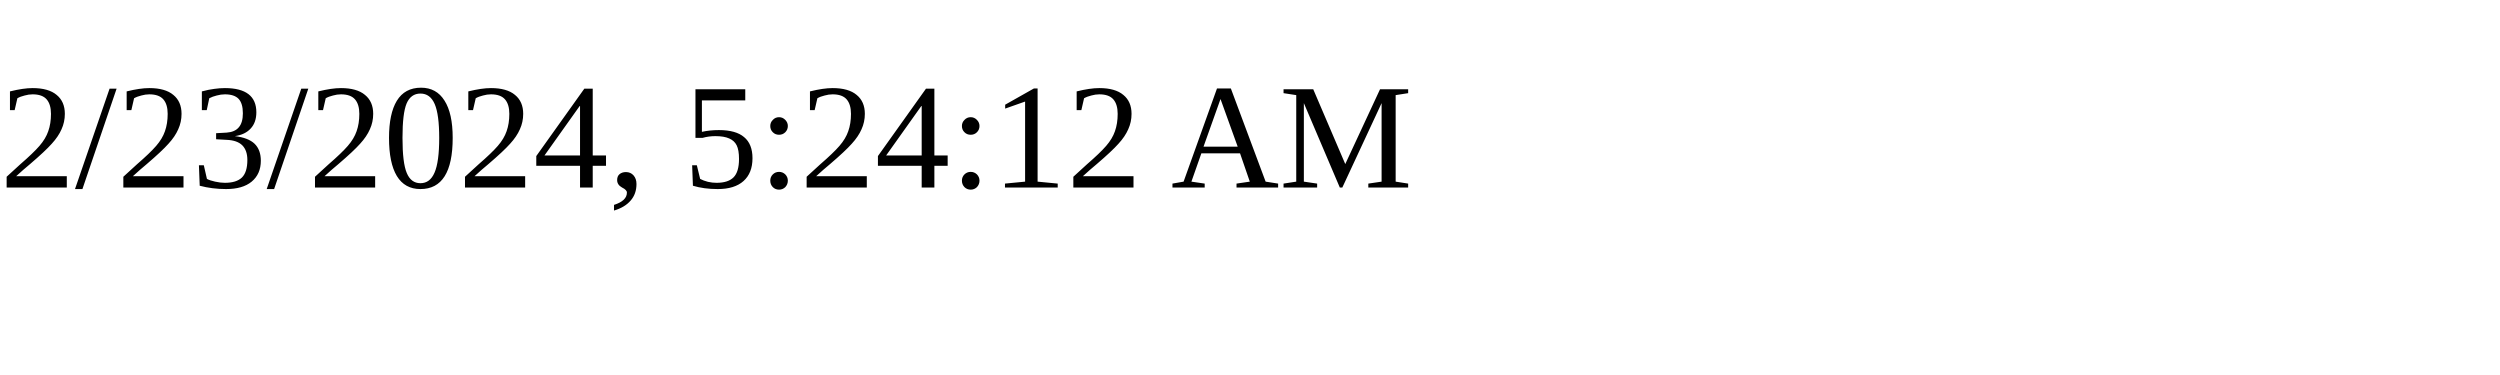
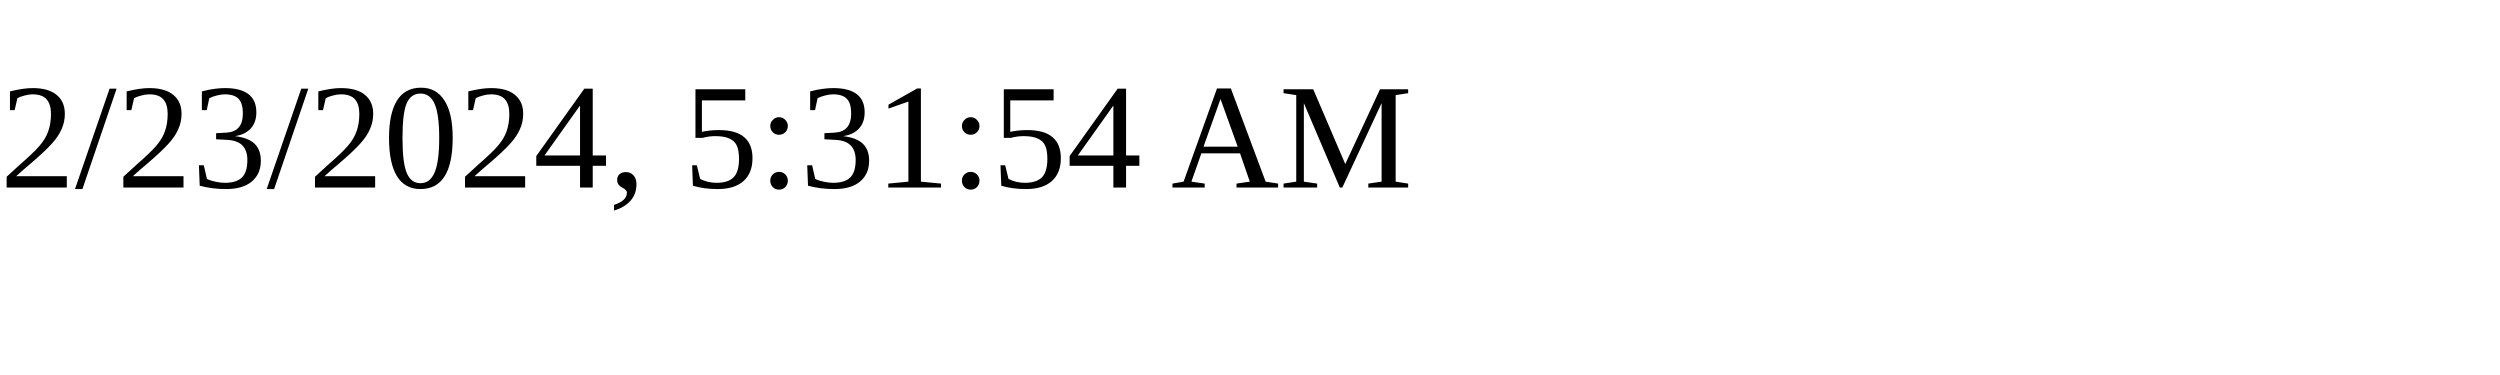
<svg xmlns="http://www.w3.org/2000/svg" height="30" width="200">
-   <text x="0" y="15">2/23/2024, 5:24:12 AM</text>
+   <text x="0" y="15">2/23/2024, 5:31:54 AM</text>
</svg>
